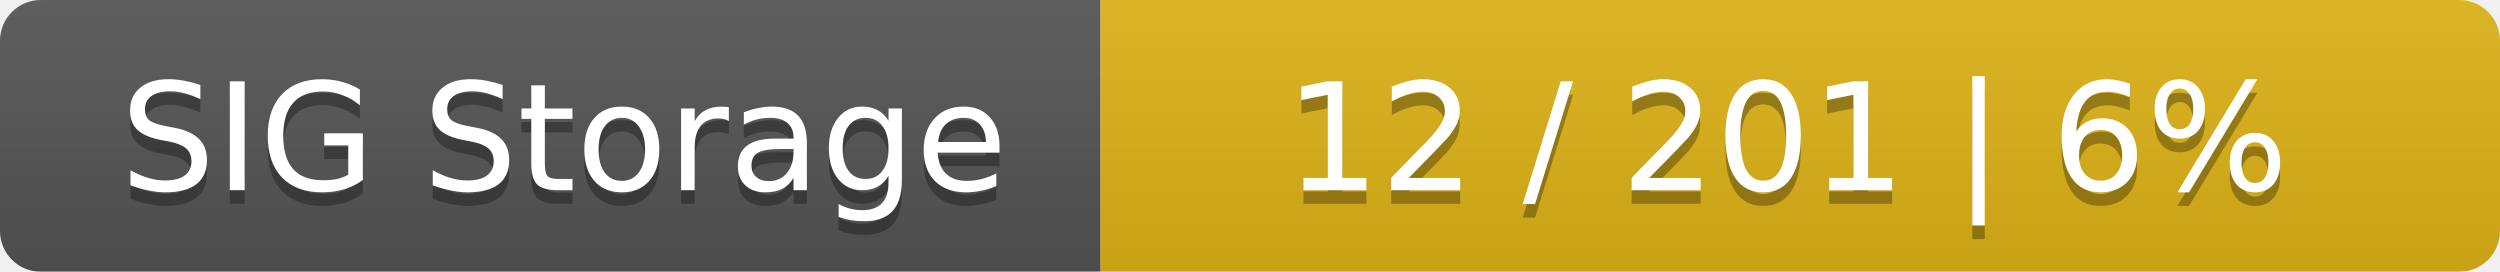
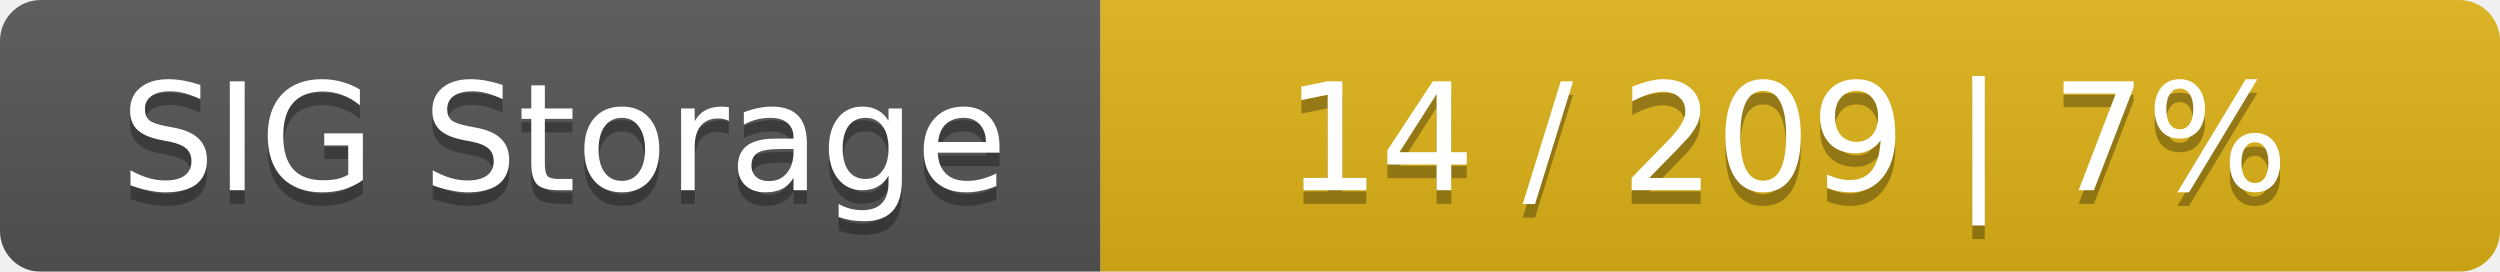
<svg xmlns="http://www.w3.org/2000/svg" width="184" height="20">
  <linearGradient id="smooth" x2="0" y2="100%">
    <stop offset="0" stop-color="#bbb" stop-opacity=".1" />
    <stop offset="1" stop-opacity=".1" />
  </linearGradient>
  <mask id="round">
    <rect width="184" height="20" rx="3" fill="#fff" />
  </mask>
  <g mask="url(#round)">
    <rect width="81" height="20" fill="#555" />
    <rect x="81" width="103" height="20" fill="#dfb317" />
    <rect width="184" height="20" fill="url(#smooth)" />
  </g>
  <g fill="#fff" text-anchor="middle" font-family="DejaVu Sans,Verdana,Geneva,sans-serif" font-size="11">
    <text x="41.5" y="15" fill="#010101" fill-opacity=".3">SIG Storage</text>
    <text x="41.5" y="14">SIG Storage</text>
-     <text x="131.5" y="15" fill="#010101" fill-opacity=".3">12 / 201    |    6%</text>
-     <text x="131.5" y="14">12 / 201    |    6%</text>
+     <text x="131.5" y="15" fill="#010101" fill-opacity=".3">14 / 209    |    7%</text>
+     <text x="131.5" y="14">14 / 209    |    7%</text>
  </g>
</svg>
